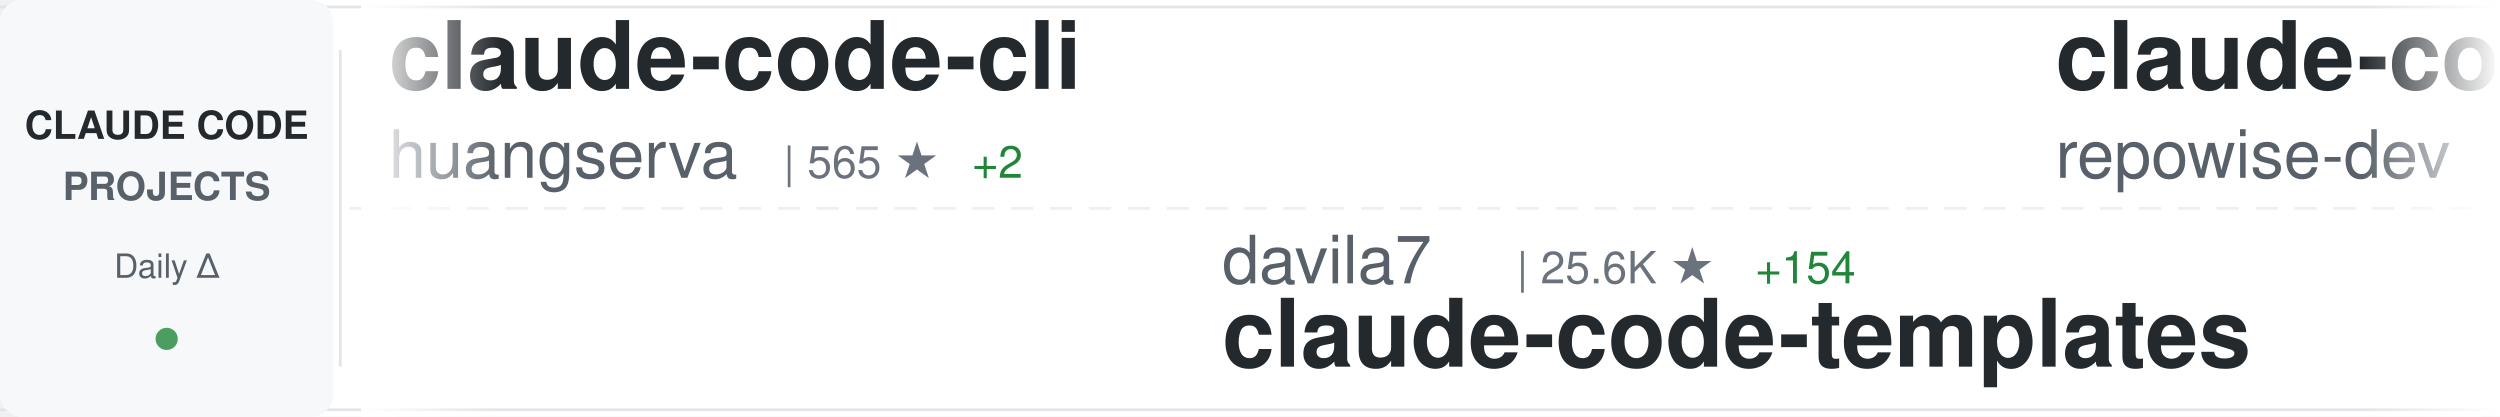
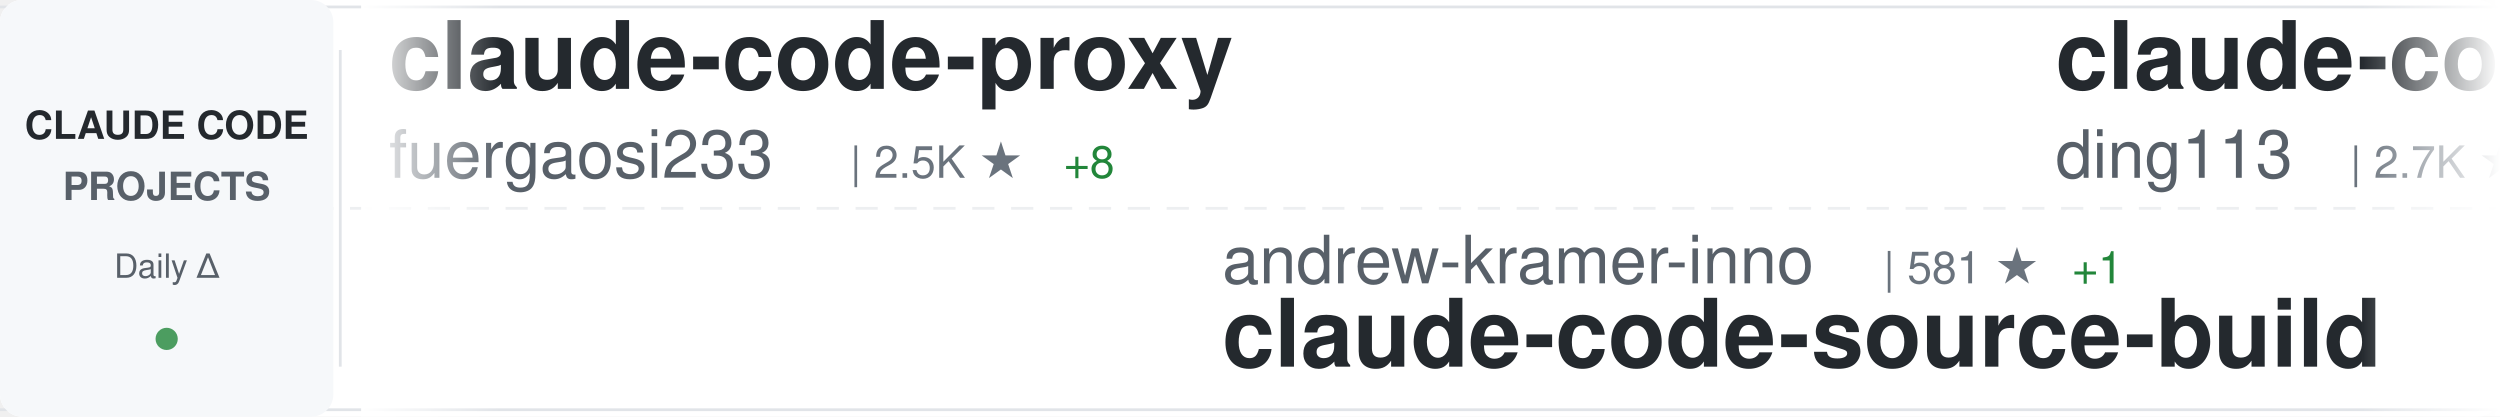
<svg xmlns="http://www.w3.org/2000/svg" width="900" height="150">
  <defs>
    <linearGradient id="awesomeLeftFade" x1="0%" y1="0%" x2="100%" y2="0%">
      <stop offset="0%" style="stop-color:#ffffff;stop-opacity:1" />
      <stop offset="100%" style="stop-color:#ffffff;stop-opacity:0" />
    </linearGradient>
    <linearGradient id="awesomeRightFade" x1="0%" y1="0%" x2="100%" y2="0%">
      <stop offset="0%" style="stop-color:#ffffff;stop-opacity:0" />
      <stop offset="100%" style="stop-color:#ffffff;stop-opacity:1" />
    </linearGradient>
  </defs>
  <rect width="900" height="150" fill="#ffffff" rx="8" />
  <rect x="0" y="2" width="900" height="1" fill="#e1e4e8" />
  <rect x="0" y="147" width="900" height="1" fill="#e1e4e8" />
  <line x1="0" y1="75" x2="900" y2="75" stroke="#e1e4e8" stroke-width="1" stroke-dasharray="8 6" opacity="0.6" />
  <rect x="0" y="0" width="120" height="150" fill="#f6f8fa" rx="8" />
  <text x="60" y="50" font-family="-apple-system, BlinkMacSystemFont, 'Segoe UI', Helvetica, Arial, sans-serif" font-size="14" font-weight="600" fill="#24292e" text-anchor="middle">CLAUDE CODE</text>
  <text x="60" y="72" font-family="-apple-system, BlinkMacSystemFont, 'Segoe UI', Helvetica, Arial, sans-serif" font-size="14" font-weight="600" fill="#586069" text-anchor="middle">PROJECTS</text>
  <text x="60" y="100" font-family="-apple-system, BlinkMacSystemFont, 'Segoe UI', Helvetica, Arial, sans-serif" font-size="12" font-weight="500" fill="#586069" text-anchor="middle">Daily Δ</text>
  <circle cx="60" cy="122" r="4" fill="#22863a" opacity="0.8" />
  <rect x="122" y="18" width="1" height="114" fill="#e1e4e8" />
  <clipPath id="awesomeTickerClip">
    <rect x="130" y="0" width="770" height="150" />
  </clipPath>
  <g clip-path="url(#awesomeTickerClip)">
    <g id="awesomeTickerItems">
      <animateTransform attributeName="transform" attributeType="XML" type="translate" from="0 0" to="-3000 0" dur="54s" repeatCount="indefinite" />
      <g transform="translate(0, 0)">
-         <text x="140" y="32" font-family="-apple-system, BlinkMacSystemFont, 'Segoe UI', Helvetica, Arial, sans-serif" font-size="34" font-weight="600" fill="#24292e">claude-code-cli</text>
-         <text x="140" y="64" font-family="-apple-system, BlinkMacSystemFont, 'Segoe UI', Helvetica, Arial, sans-serif" font-size="24" font-weight="400" fill="#586069">huangserva</text>
-         <text x="282" y="64" font-family="-apple-system, BlinkMacSystemFont, 'Segoe UI', Helvetica, Arial, sans-serif" font-size="16" font-weight="500" fill="#6a737d">| 565 ★</text>
-         <text x="350" y="64" font-family="-apple-system, BlinkMacSystemFont, 'Segoe UI', Helvetica, Arial, sans-serif" font-size="16" font-weight="500" fill="#22863a"> +2</text>
+         <text x="140" y="32" font-family="-apple-system, BlinkMacSystemFont, 'Segoe UI', Helvetica, Arial, sans-serif" font-size="34" font-weight="600" fill="#24292e">claude-code-proxy</text>
+         <text x="140" y="64" font-family="-apple-system, BlinkMacSystemFont, 'Segoe UI', Helvetica, Arial, sans-serif" font-size="24" font-weight="400" fill="#586069">fuergaosi233</text>
+         <text x="306" y="64" font-family="-apple-system, BlinkMacSystemFont, 'Segoe UI', Helvetica, Arial, sans-serif" font-size="16" font-weight="500" fill="#6a737d">| 2.5K ★</text>
+         <text x="383" y="64" font-family="-apple-system, BlinkMacSystemFont, 'Segoe UI', Helvetica, Arial, sans-serif" font-size="16" font-weight="500" fill="#22863a"> +8</text>
      </g>
      <g transform="translate(300, 0)">
+         <text x="140" y="102" font-family="-apple-system, BlinkMacSystemFont, 'Segoe UI', Helvetica, Arial, sans-serif" font-size="24" font-weight="400" fill="#586069">andrew-kramer-inno</text>
+         <text x="378" y="102" font-family="-apple-system, BlinkMacSystemFont, 'Segoe UI', Helvetica, Arial, sans-serif" font-size="16" font-weight="500" fill="#6a737d">| 581 ★</text>
+         <text x="446" y="102" font-family="-apple-system, BlinkMacSystemFont, 'Segoe UI', Helvetica, Arial, sans-serif" font-size="16" font-weight="500" fill="#22863a"> +1</text>
+         <text x="140" y="132" font-family="-apple-system, BlinkMacSystemFont, 'Segoe UI', Helvetica, Arial, sans-serif" font-size="34" font-weight="600" fill="#24292e">claude-code-source-build</text>
+       </g>
+       <g transform="translate(600, 0)">
+         <text x="140" y="32" font-family="-apple-system, BlinkMacSystemFont, 'Segoe UI', Helvetica, Arial, sans-serif" font-size="34" font-weight="600" fill="#24292e">claude-code-hub</text>
+         <text x="140" y="64" font-family="-apple-system, BlinkMacSystemFont, 'Segoe UI', Helvetica, Arial, sans-serif" font-size="24" font-weight="400" fill="#586069">ding113</text>
+         <text x="246" y="64" font-family="-apple-system, BlinkMacSystemFont, 'Segoe UI', Helvetica, Arial, sans-serif" font-size="16" font-weight="500" fill="#6a737d">| 2.7K ★</text>
+         <text x="323" y="64" font-family="-apple-system, BlinkMacSystemFont, 'Segoe UI', Helvetica, Arial, sans-serif" font-size="16" font-weight="500" fill="#22863a"> +7</text>
+       </g>
+       <g transform="translate(900, 0)">
        <text x="140" y="102" font-family="-apple-system, BlinkMacSystemFont, 'Segoe UI', Helvetica, Arial, sans-serif" font-size="24" font-weight="400" fill="#586069">davila7</text>
-         <text x="246" y="102" font-family="-apple-system, BlinkMacSystemFont, 'Segoe UI', Helvetica, Arial, sans-serif" font-size="16" font-weight="500" fill="#6a737d">| 25.6K ★</text>
-         <text x="332" y="102" font-family="-apple-system, BlinkMacSystemFont, 'Segoe UI', Helvetica, Arial, sans-serif" font-size="16" font-weight="500" fill="#22863a"> +154</text>
+         <text x="246" y="102" font-family="-apple-system, BlinkMacSystemFont, 'Segoe UI', Helvetica, Arial, sans-serif" font-size="16" font-weight="500" fill="#6a737d">| 25.7K ★</text>
+         <text x="332" y="102" font-family="-apple-system, BlinkMacSystemFont, 'Segoe UI', Helvetica, Arial, sans-serif" font-size="16" font-weight="500" fill="#22863a"> +187</text>
        <text x="140" y="132" font-family="-apple-system, BlinkMacSystemFont, 'Segoe UI', Helvetica, Arial, sans-serif" font-size="34" font-weight="600" fill="#24292e">claude-code-templates</text>
      </g>
-       <g transform="translate(600, 0)">
-         <text x="140" y="32" font-family="-apple-system, BlinkMacSystemFont, 'Segoe UI', Helvetica, Arial, sans-serif" font-size="34" font-weight="600" fill="#24292e">claude-code-prompts</text>
-         <text x="140" y="64" font-family="-apple-system, BlinkMacSystemFont, 'Segoe UI', Helvetica, Arial, sans-serif" font-size="24" font-weight="400" fill="#586069">repowise-dev</text>
-         <text x="306" y="64" font-family="-apple-system, BlinkMacSystemFont, 'Segoe UI', Helvetica, Arial, sans-serif" font-size="16" font-weight="500" fill="#6a737d">| 972 ★</text>
-         <text x="374" y="64" font-family="-apple-system, BlinkMacSystemFont, 'Segoe UI', Helvetica, Arial, sans-serif" font-size="16" font-weight="500" fill="#22863a"> +7</text>
-       </g>
-       <g transform="translate(900, 0)">
-         <text x="140" y="102" font-family="-apple-system, BlinkMacSystemFont, 'Segoe UI', Helvetica, Arial, sans-serif" font-size="24" font-weight="400" fill="#586069">ghuntley</text>
-         <text x="258" y="102" font-family="-apple-system, BlinkMacSystemFont, 'Segoe UI', Helvetica, Arial, sans-serif" font-size="16" font-weight="500" fill="#6a737d">| 973 ★</text>
-         <text x="140" y="132" font-family="-apple-system, BlinkMacSystemFont, 'Segoe UI', Helvetica, Arial, sans-serif" font-size="34" font-weight="600" fill="#24292e">claude-code-source-code-...</text>
-       </g>
      <g transform="translate(1200, 0)">
-         <text x="140" y="32" font-family="-apple-system, BlinkMacSystemFont, 'Segoe UI', Helvetica, Arial, sans-serif" font-size="34" font-weight="600" fill="#24292e">claude-code-showcase</text>
-         <text x="140" y="64" font-family="-apple-system, BlinkMacSystemFont, 'Segoe UI', Helvetica, Arial, sans-serif" font-size="24" font-weight="400" fill="#586069">ChrisWiles</text>
-         <text x="282" y="64" font-family="-apple-system, BlinkMacSystemFont, 'Segoe UI', Helvetica, Arial, sans-serif" font-size="16" font-weight="500" fill="#6a737d">| 5.8K ★</text>
-         <text x="359" y="64" font-family="-apple-system, BlinkMacSystemFont, 'Segoe UI', Helvetica, Arial, sans-serif" font-size="16" font-weight="500" fill="#22863a"> +5</text>
+         <text x="140" y="32" font-family="-apple-system, BlinkMacSystemFont, 'Segoe UI', Helvetica, Arial, sans-serif" font-size="34" font-weight="600" fill="#24292e">claude-code-router</text>
+         <text x="140" y="64" font-family="-apple-system, BlinkMacSystemFont, 'Segoe UI', Helvetica, Arial, sans-serif" font-size="24" font-weight="400" fill="#586069">musistudio</text>
+         <text x="282" y="64" font-family="-apple-system, BlinkMacSystemFont, 'Segoe UI', Helvetica, Arial, sans-serif" font-size="16" font-weight="500" fill="#6a737d">| 33.1K ★</text>
+         <text x="368" y="64" font-family="-apple-system, BlinkMacSystemFont, 'Segoe UI', Helvetica, Arial, sans-serif" font-size="16" font-weight="500" fill="#22863a"> +94</text>
      </g>
      <g transform="translate(1500, 0)">
-         <text x="140" y="102" font-family="-apple-system, BlinkMacSystemFont, 'Segoe UI', Helvetica, Arial, sans-serif" font-size="24" font-weight="400" fill="#586069">liuup</text>
-         <text x="222" y="102" font-family="-apple-system, BlinkMacSystemFont, 'Segoe UI', Helvetica, Arial, sans-serif" font-size="16" font-weight="500" fill="#6a737d">| 2.0K ★</text>
-         <text x="299" y="102" font-family="-apple-system, BlinkMacSystemFont, 'Segoe UI', Helvetica, Arial, sans-serif" font-size="16" font-weight="500" fill="#22863a"> +38</text>
-         <text x="140" y="132" font-family="-apple-system, BlinkMacSystemFont, 'Segoe UI', Helvetica, Arial, sans-serif" font-size="34" font-weight="600" fill="#24292e">claude-code-analysis</text>
+         <text x="140" y="102" font-family="-apple-system, BlinkMacSystemFont, 'Segoe UI', Helvetica, Arial, sans-serif" font-size="24" font-weight="400" fill="#586069">router-for-me</text>
+         <text x="318" y="102" font-family="-apple-system, BlinkMacSystemFont, 'Segoe UI', Helvetica, Arial, sans-serif" font-size="16" font-weight="500" fill="#6a737d">| 29.2K ★</text>
+         <text x="404" y="102" font-family="-apple-system, BlinkMacSystemFont, 'Segoe UI', Helvetica, Arial, sans-serif" font-size="16" font-weight="500" fill="#22863a"> +288</text>
+         <text x="140" y="132" font-family="-apple-system, BlinkMacSystemFont, 'Segoe UI', Helvetica, Arial, sans-serif" font-size="34" font-weight="600" fill="#24292e">CLIProxyAPI</text>
      </g>
      <g transform="translate(1800, 0)">
-         <text x="140" y="32" font-family="-apple-system, BlinkMacSystemFont, 'Segoe UI', Helvetica, Arial, sans-serif" font-size="34" font-weight="600" fill="#24292e">happy</text>
-         <text x="140" y="64" font-family="-apple-system, BlinkMacSystemFont, 'Segoe UI', Helvetica, Arial, sans-serif" font-size="24" font-weight="400" fill="#586069">slopus</text>
-         <text x="234" y="64" font-family="-apple-system, BlinkMacSystemFont, 'Segoe UI', Helvetica, Arial, sans-serif" font-size="16" font-weight="500" fill="#6a737d">| 19.3K ★</text>
-         <text x="320" y="64" font-family="-apple-system, BlinkMacSystemFont, 'Segoe UI', Helvetica, Arial, sans-serif" font-size="16" font-weight="500" fill="#22863a"> +85</text>
+         <text x="140" y="32" font-family="-apple-system, BlinkMacSystemFont, 'Segoe UI', Helvetica, Arial, sans-serif" font-size="34" font-weight="600" fill="#24292e">claude-code-spec-workflo...</text>
+         <text x="140" y="64" font-family="-apple-system, BlinkMacSystemFont, 'Segoe UI', Helvetica, Arial, sans-serif" font-size="24" font-weight="400" fill="#586069">Pimzino</text>
+         <text x="246" y="64" font-family="-apple-system, BlinkMacSystemFont, 'Segoe UI', Helvetica, Arial, sans-serif" font-size="16" font-weight="500" fill="#6a737d">| 3.7K ★</text>
      </g>
      <g transform="translate(2100, 0)">
-         <text x="140" y="102" font-family="-apple-system, BlinkMacSystemFont, 'Segoe UI', Helvetica, Arial, sans-serif" font-size="24" font-weight="400" fill="#586069">bfly123</text>
-         <text x="246" y="102" font-family="-apple-system, BlinkMacSystemFont, 'Segoe UI', Helvetica, Arial, sans-serif" font-size="16" font-weight="500" fill="#6a737d">| 2.4K ★</text>
-         <text x="323" y="102" font-family="-apple-system, BlinkMacSystemFont, 'Segoe UI', Helvetica, Arial, sans-serif" font-size="16" font-weight="500" fill="#22863a"> +10</text>
-         <text x="140" y="132" font-family="-apple-system, BlinkMacSystemFont, 'Segoe UI', Helvetica, Arial, sans-serif" font-size="34" font-weight="600" fill="#24292e">claude_code_bridge</text>
+         <text x="140" y="102" font-family="-apple-system, BlinkMacSystemFont, 'Segoe UI', Helvetica, Arial, sans-serif" font-size="24" font-weight="400" fill="#586069">AICoderTudou</text>
+         <text x="306" y="102" font-family="-apple-system, BlinkMacSystemFont, 'Segoe UI', Helvetica, Arial, sans-serif" font-size="16" font-weight="500" fill="#6a737d">| 497 ★</text>
+         <text x="374" y="102" font-family="-apple-system, BlinkMacSystemFont, 'Segoe UI', Helvetica, Arial, sans-serif" font-size="16" font-weight="500" fill="#22863a"> +2</text>
+         <text x="140" y="132" font-family="-apple-system, BlinkMacSystemFont, 'Segoe UI', Helvetica, Arial, sans-serif" font-size="34" font-weight="600" fill="#24292e">claude-code-tudou</text>
      </g>
      <g transform="translate(2400, 0)">
-         <text x="140" y="32" font-family="-apple-system, BlinkMacSystemFont, 'Segoe UI', Helvetica, Arial, sans-serif" font-size="34" font-weight="600" fill="#24292e">claude-plugins-official</text>
-         <text x="140" y="64" font-family="-apple-system, BlinkMacSystemFont, 'Segoe UI', Helvetica, Arial, sans-serif" font-size="24" font-weight="400" fill="#586069">anthropics</text>
-         <text x="282" y="64" font-family="-apple-system, BlinkMacSystemFont, 'Segoe UI', Helvetica, Arial, sans-serif" font-size="16" font-weight="500" fill="#6a737d">| 18.0K ★</text>
-         <text x="368" y="64" font-family="-apple-system, BlinkMacSystemFont, 'Segoe UI', Helvetica, Arial, sans-serif" font-size="16" font-weight="500" fill="#22863a"> +102</text>
+         <text x="140" y="32" font-family="-apple-system, BlinkMacSystemFont, 'Segoe UI', Helvetica, Arial, sans-serif" font-size="34" font-weight="600" fill="#24292e">claude-code-source</text>
+         <text x="140" y="64" font-family="-apple-system, BlinkMacSystemFont, 'Segoe UI', Helvetica, Arial, sans-serif" font-size="24" font-weight="400" fill="#586069">hangsman</text>
+         <text x="258" y="64" font-family="-apple-system, BlinkMacSystemFont, 'Segoe UI', Helvetica, Arial, sans-serif" font-size="16" font-weight="500" fill="#6a737d">| 761 ★</text>
+         <text x="326" y="64" font-family="-apple-system, BlinkMacSystemFont, 'Segoe UI', Helvetica, Arial, sans-serif" font-size="16" font-weight="500" fill="#22863a"> +1</text>
      </g>
      <g transform="translate(2700, 0)">
-         <text x="140" y="102" font-family="-apple-system, BlinkMacSystemFont, 'Segoe UI', Helvetica, Arial, sans-serif" font-size="24" font-weight="400" fill="#586069">garrytan</text>
-         <text x="258" y="102" font-family="-apple-system, BlinkMacSystemFont, 'Segoe UI', Helvetica, Arial, sans-serif" font-size="16" font-weight="500" fill="#6a737d">| 84.9K ★</text>
-         <text x="344" y="102" font-family="-apple-system, BlinkMacSystemFont, 'Segoe UI', Helvetica, Arial, sans-serif" font-size="16" font-weight="500" fill="#22863a"> +1.2K</text>
-         <text x="140" y="132" font-family="-apple-system, BlinkMacSystemFont, 'Segoe UI', Helvetica, Arial, sans-serif" font-size="34" font-weight="600" fill="#24292e">gstack</text>
+         <text x="140" y="102" font-family="-apple-system, BlinkMacSystemFont, 'Segoe UI', Helvetica, Arial, sans-serif" font-size="24" font-weight="400" fill="#586069">feiskyer</text>
+         <text x="258" y="102" font-family="-apple-system, BlinkMacSystemFont, 'Segoe UI', Helvetica, Arial, sans-serif" font-size="16" font-weight="500" fill="#6a737d">| 1.5K ★</text>
+         <text x="335" y="102" font-family="-apple-system, BlinkMacSystemFont, 'Segoe UI', Helvetica, Arial, sans-serif" font-size="16" font-weight="500" fill="#22863a"> +4</text>
+         <text x="140" y="132" font-family="-apple-system, BlinkMacSystemFont, 'Segoe UI', Helvetica, Arial, sans-serif" font-size="34" font-weight="600" fill="#24292e">claude-code-settings</text>
      </g>
      <g transform="translate(3000, 0)">
-         <text x="140" y="32" font-family="-apple-system, BlinkMacSystemFont, 'Segoe UI', Helvetica, Arial, sans-serif" font-size="34" font-weight="600" fill="#24292e">claude-code-cli</text>
-         <text x="140" y="64" font-family="-apple-system, BlinkMacSystemFont, 'Segoe UI', Helvetica, Arial, sans-serif" font-size="24" font-weight="400" fill="#586069">huangserva</text>
-         <text x="282" y="64" font-family="-apple-system, BlinkMacSystemFont, 'Segoe UI', Helvetica, Arial, sans-serif" font-size="16" font-weight="500" fill="#6a737d">| 565 ★</text>
-         <text x="350" y="64" font-family="-apple-system, BlinkMacSystemFont, 'Segoe UI', Helvetica, Arial, sans-serif" font-size="16" font-weight="500" fill="#22863a"> +2</text>
+         <text x="140" y="32" font-family="-apple-system, BlinkMacSystemFont, 'Segoe UI', Helvetica, Arial, sans-serif" font-size="34" font-weight="600" fill="#24292e">claude-code-proxy</text>
+         <text x="140" y="64" font-family="-apple-system, BlinkMacSystemFont, 'Segoe UI', Helvetica, Arial, sans-serif" font-size="24" font-weight="400" fill="#586069">fuergaosi233</text>
+         <text x="306" y="64" font-family="-apple-system, BlinkMacSystemFont, 'Segoe UI', Helvetica, Arial, sans-serif" font-size="16" font-weight="500" fill="#6a737d">| 2.5K ★</text>
+         <text x="383" y="64" font-family="-apple-system, BlinkMacSystemFont, 'Segoe UI', Helvetica, Arial, sans-serif" font-size="16" font-weight="500" fill="#22863a"> +8</text>
      </g>
      <g transform="translate(3300, 0)">
-         <text x="140" y="102" font-family="-apple-system, BlinkMacSystemFont, 'Segoe UI', Helvetica, Arial, sans-serif" font-size="24" font-weight="400" fill="#586069">davila7</text>
-         <text x="246" y="102" font-family="-apple-system, BlinkMacSystemFont, 'Segoe UI', Helvetica, Arial, sans-serif" font-size="16" font-weight="500" fill="#6a737d">| 25.6K ★</text>
-         <text x="332" y="102" font-family="-apple-system, BlinkMacSystemFont, 'Segoe UI', Helvetica, Arial, sans-serif" font-size="16" font-weight="500" fill="#22863a"> +154</text>
-         <text x="140" y="132" font-family="-apple-system, BlinkMacSystemFont, 'Segoe UI', Helvetica, Arial, sans-serif" font-size="34" font-weight="600" fill="#24292e">claude-code-templates</text>
+         <text x="140" y="102" font-family="-apple-system, BlinkMacSystemFont, 'Segoe UI', Helvetica, Arial, sans-serif" font-size="24" font-weight="400" fill="#586069">andrew-kramer-inno</text>
+         <text x="378" y="102" font-family="-apple-system, BlinkMacSystemFont, 'Segoe UI', Helvetica, Arial, sans-serif" font-size="16" font-weight="500" fill="#6a737d">| 581 ★</text>
+         <text x="446" y="102" font-family="-apple-system, BlinkMacSystemFont, 'Segoe UI', Helvetica, Arial, sans-serif" font-size="16" font-weight="500" fill="#22863a"> +1</text>
+         <text x="140" y="132" font-family="-apple-system, BlinkMacSystemFont, 'Segoe UI', Helvetica, Arial, sans-serif" font-size="34" font-weight="600" fill="#24292e">claude-code-source-build</text>
      </g>
      <g transform="translate(3600, 0)">
-         <text x="140" y="32" font-family="-apple-system, BlinkMacSystemFont, 'Segoe UI', Helvetica, Arial, sans-serif" font-size="34" font-weight="600" fill="#24292e">claude-code-prompts</text>
-         <text x="140" y="64" font-family="-apple-system, BlinkMacSystemFont, 'Segoe UI', Helvetica, Arial, sans-serif" font-size="24" font-weight="400" fill="#586069">repowise-dev</text>
-         <text x="306" y="64" font-family="-apple-system, BlinkMacSystemFont, 'Segoe UI', Helvetica, Arial, sans-serif" font-size="16" font-weight="500" fill="#6a737d">| 972 ★</text>
-         <text x="374" y="64" font-family="-apple-system, BlinkMacSystemFont, 'Segoe UI', Helvetica, Arial, sans-serif" font-size="16" font-weight="500" fill="#22863a"> +7</text>
+         <text x="140" y="32" font-family="-apple-system, BlinkMacSystemFont, 'Segoe UI', Helvetica, Arial, sans-serif" font-size="34" font-weight="600" fill="#24292e">claude-code-hub</text>
+         <text x="140" y="64" font-family="-apple-system, BlinkMacSystemFont, 'Segoe UI', Helvetica, Arial, sans-serif" font-size="24" font-weight="400" fill="#586069">ding113</text>
+         <text x="246" y="64" font-family="-apple-system, BlinkMacSystemFont, 'Segoe UI', Helvetica, Arial, sans-serif" font-size="16" font-weight="500" fill="#6a737d">| 2.7K ★</text>
+         <text x="323" y="64" font-family="-apple-system, BlinkMacSystemFont, 'Segoe UI', Helvetica, Arial, sans-serif" font-size="16" font-weight="500" fill="#22863a"> +7</text>
      </g>
      <g transform="translate(3900, 0)">
-         <text x="140" y="102" font-family="-apple-system, BlinkMacSystemFont, 'Segoe UI', Helvetica, Arial, sans-serif" font-size="24" font-weight="400" fill="#586069">ghuntley</text>
-         <text x="258" y="102" font-family="-apple-system, BlinkMacSystemFont, 'Segoe UI', Helvetica, Arial, sans-serif" font-size="16" font-weight="500" fill="#6a737d">| 973 ★</text>
-         <text x="140" y="132" font-family="-apple-system, BlinkMacSystemFont, 'Segoe UI', Helvetica, Arial, sans-serif" font-size="34" font-weight="600" fill="#24292e">claude-code-source-code-...</text>
+         <text x="140" y="102" font-family="-apple-system, BlinkMacSystemFont, 'Segoe UI', Helvetica, Arial, sans-serif" font-size="24" font-weight="400" fill="#586069">davila7</text>
+         <text x="246" y="102" font-family="-apple-system, BlinkMacSystemFont, 'Segoe UI', Helvetica, Arial, sans-serif" font-size="16" font-weight="500" fill="#6a737d">| 25.7K ★</text>
+         <text x="332" y="102" font-family="-apple-system, BlinkMacSystemFont, 'Segoe UI', Helvetica, Arial, sans-serif" font-size="16" font-weight="500" fill="#22863a"> +187</text>
+         <text x="140" y="132" font-family="-apple-system, BlinkMacSystemFont, 'Segoe UI', Helvetica, Arial, sans-serif" font-size="34" font-weight="600" fill="#24292e">claude-code-templates</text>
      </g>
    </g>
  </g>
  <rect x="130" y="0" width="50" height="150" fill="url(#awesomeLeftFade)" />
  <rect x="850" y="0" width="50" height="150" fill="url(#awesomeRightFade)" />
</svg>
